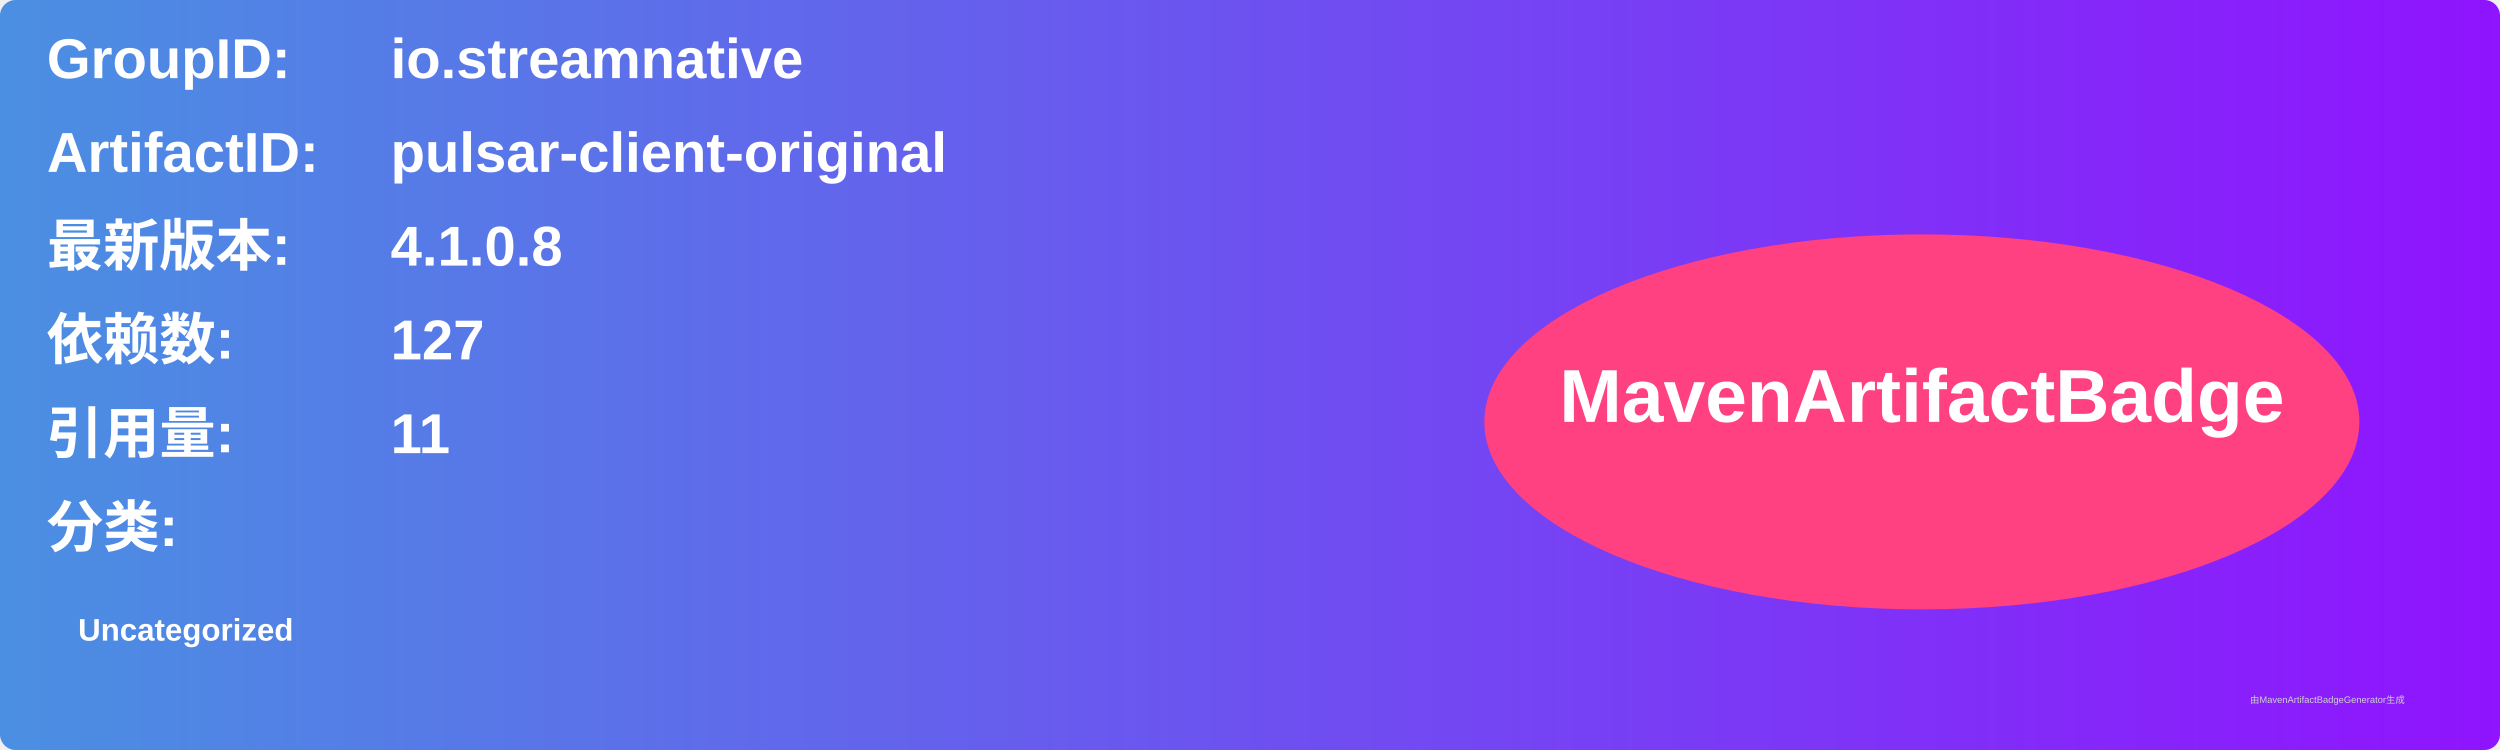
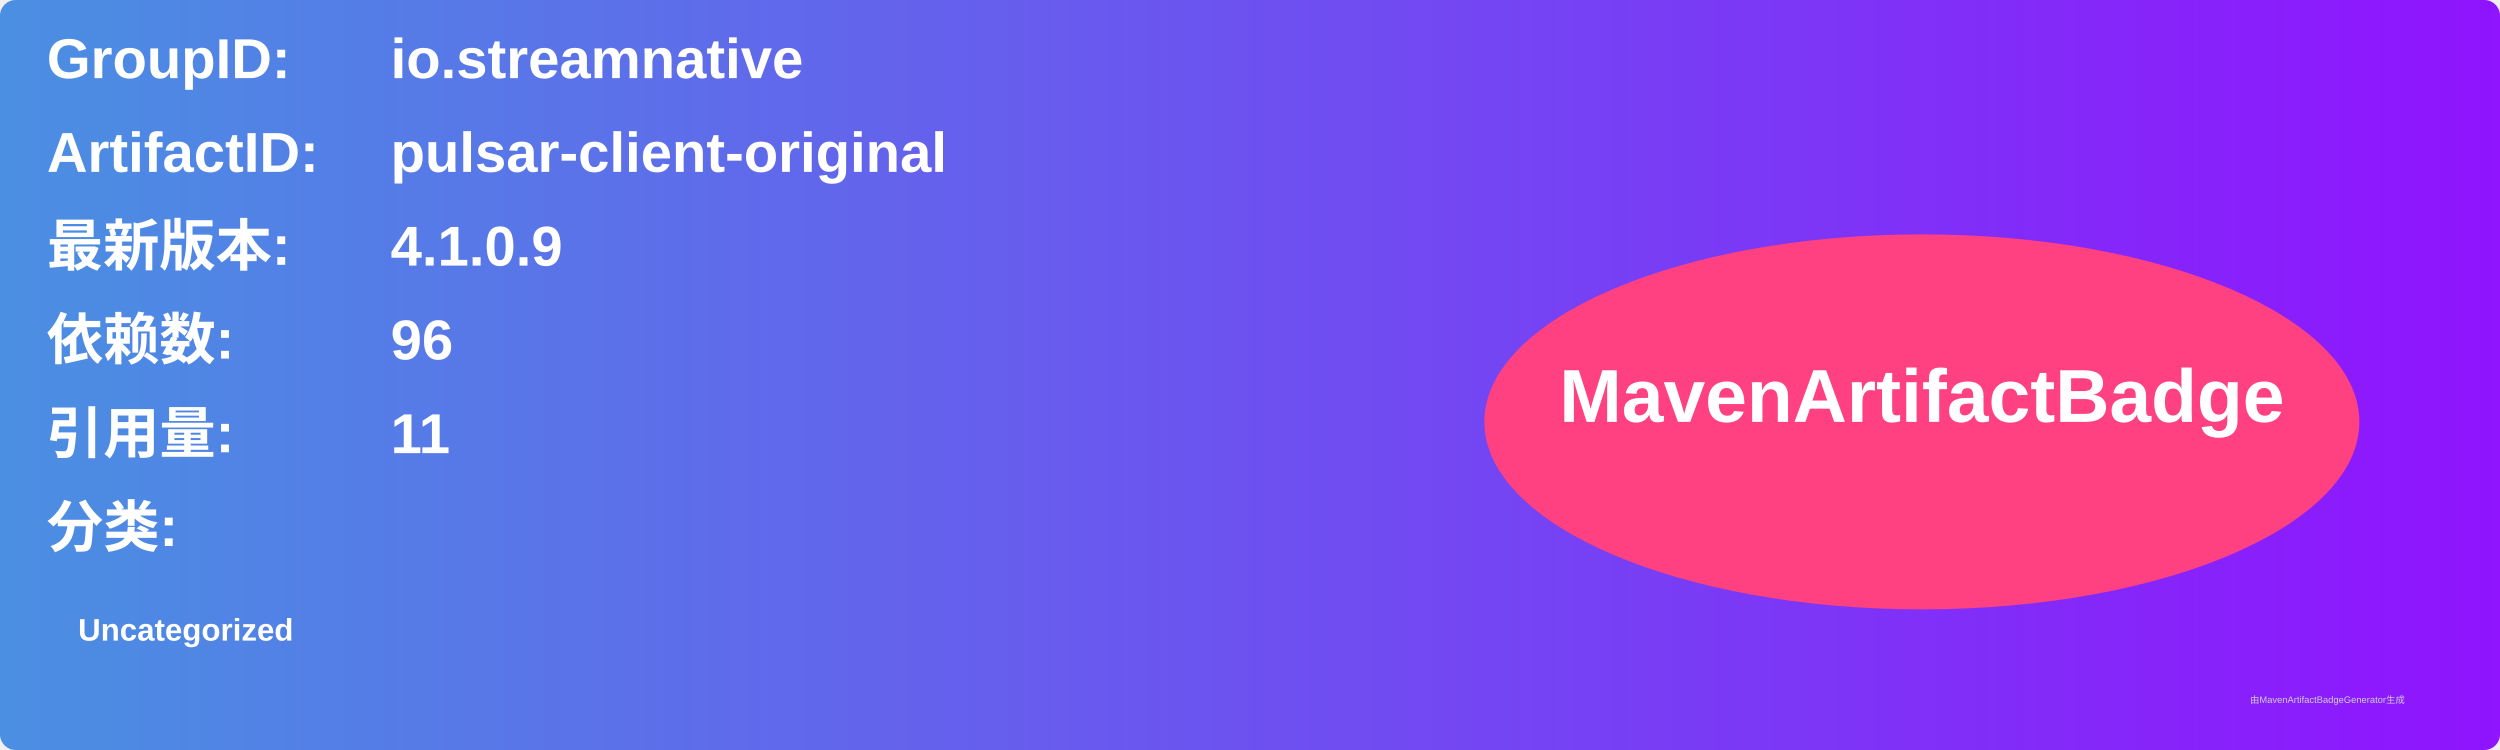
<svg xmlns="http://www.w3.org/2000/svg" width="800" height="240" viewBox="0 0 800 240">
  <linearGradient id="grad" x1="0%" y1="0%" x2="100%" y2="0%">
    <stop offset="0%" stop-color="#4a90e2" />
    <stop offset="100%" stop-color="#9013fe" />
  </linearGradient>
  <rect width="100%" height="100%" rx="5" ry="5" fill="url(#grad)" />
  <g transform="translate(15, 15)">
    <text x="0" y="10" font-family="Arial" font-size="18" fill="white" font-weight="bold" width="260">GroupID:</text>
    <text x="110" y="10" font-family="Arial" font-size="18" fill="white" font-weight="bold" width="460">io.streamnative</text>
    <text x="0" y="40" font-family="Arial" font-size="18" fill="white" font-weight="bold" width="260">ArtifactID:</text>
    <text x="110" y="40" font-family="Arial" font-size="18" fill="white" font-weight="bold" width="460">pulsar-client-original</text>
    <text x="0" y="70" font-family="Arial" font-size="18" fill="white" font-weight="bold">最新版本:</text>
    <text x="110" y="70" font-family="Arial" font-size="18" fill="white" font-weight="bold">
-       <tspan font-weight="bold">4.1.0.8</tspan>
+       <tspan font-weight="bold">4.1.0.9</tspan>
    </text>
    <text x="0" y="100" font-family="Arial" font-size="18" fill="white" font-weight="bold">依赖数: </text>
    <text x="110" y="100" font-family="Arial" font-size="18" fill="white">
-       <tspan font-weight="bold">127</tspan>
+       <tspan font-weight="bold">96</tspan>
    </text>
    <text x="0" y="130" font-family="Arial" font-size="18" fill="white" font-weight="bold">引用量: </text>
    <text x="110" y="130" font-family="Arial" font-size="18" fill="white">
      <tspan font-weight="bold">11</tspan>
    </text>
    <text x="0" y="160" font-family="Arial" font-size="18" fill="white" font-weight="bold">分类:</text>
    <text x="10" y="190" font-family="Arial" font-size="10" fill="white">
      <tspan font-weight="bold">Uncategorized</tspan>
    </text>
    <ellipse cx="600" cy="120" rx="140" ry="60" fill="#ff4081" />
    <text x="600" y="120" text-anchor="middle" font-family="Arial" font-size="24" fill="white" font-weight="bold">MavenArtifactBadge</text>
  </g>
  <text x="720" y="225" font-family="Arial" font-size="3" fill="#d0d0d0">由MavenArtifactBadgeGenerator生成</text>
</svg>
